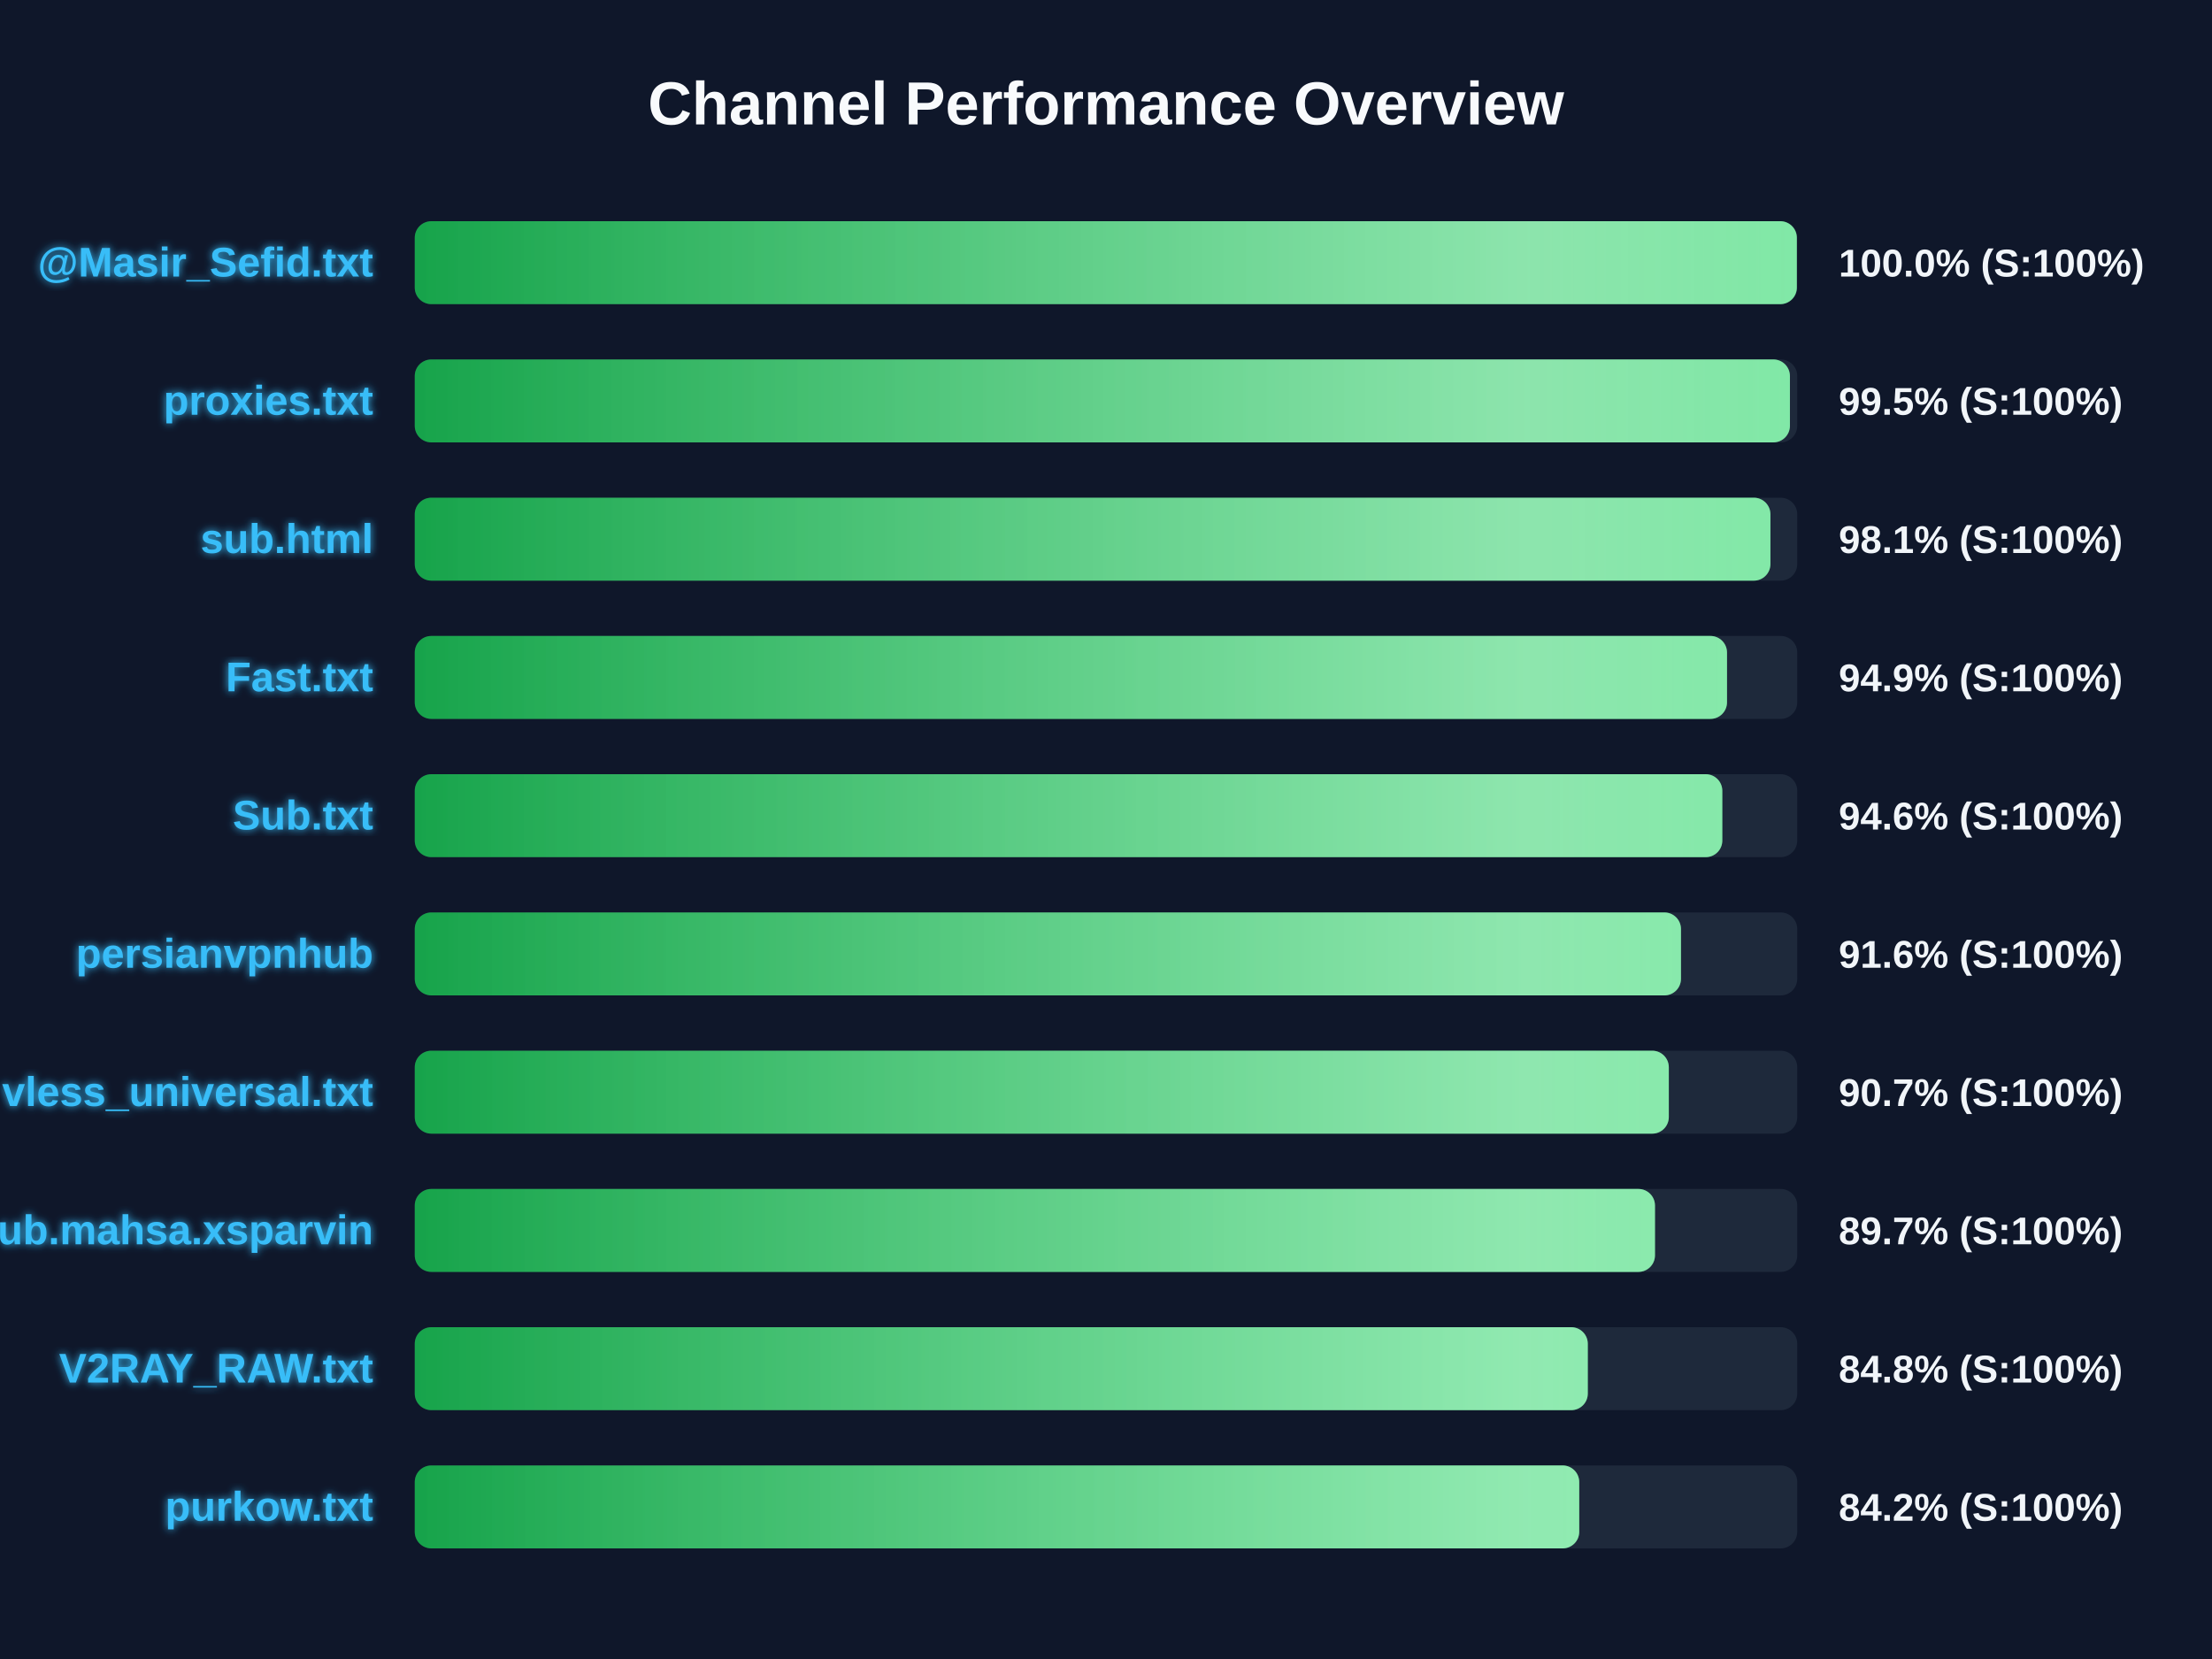
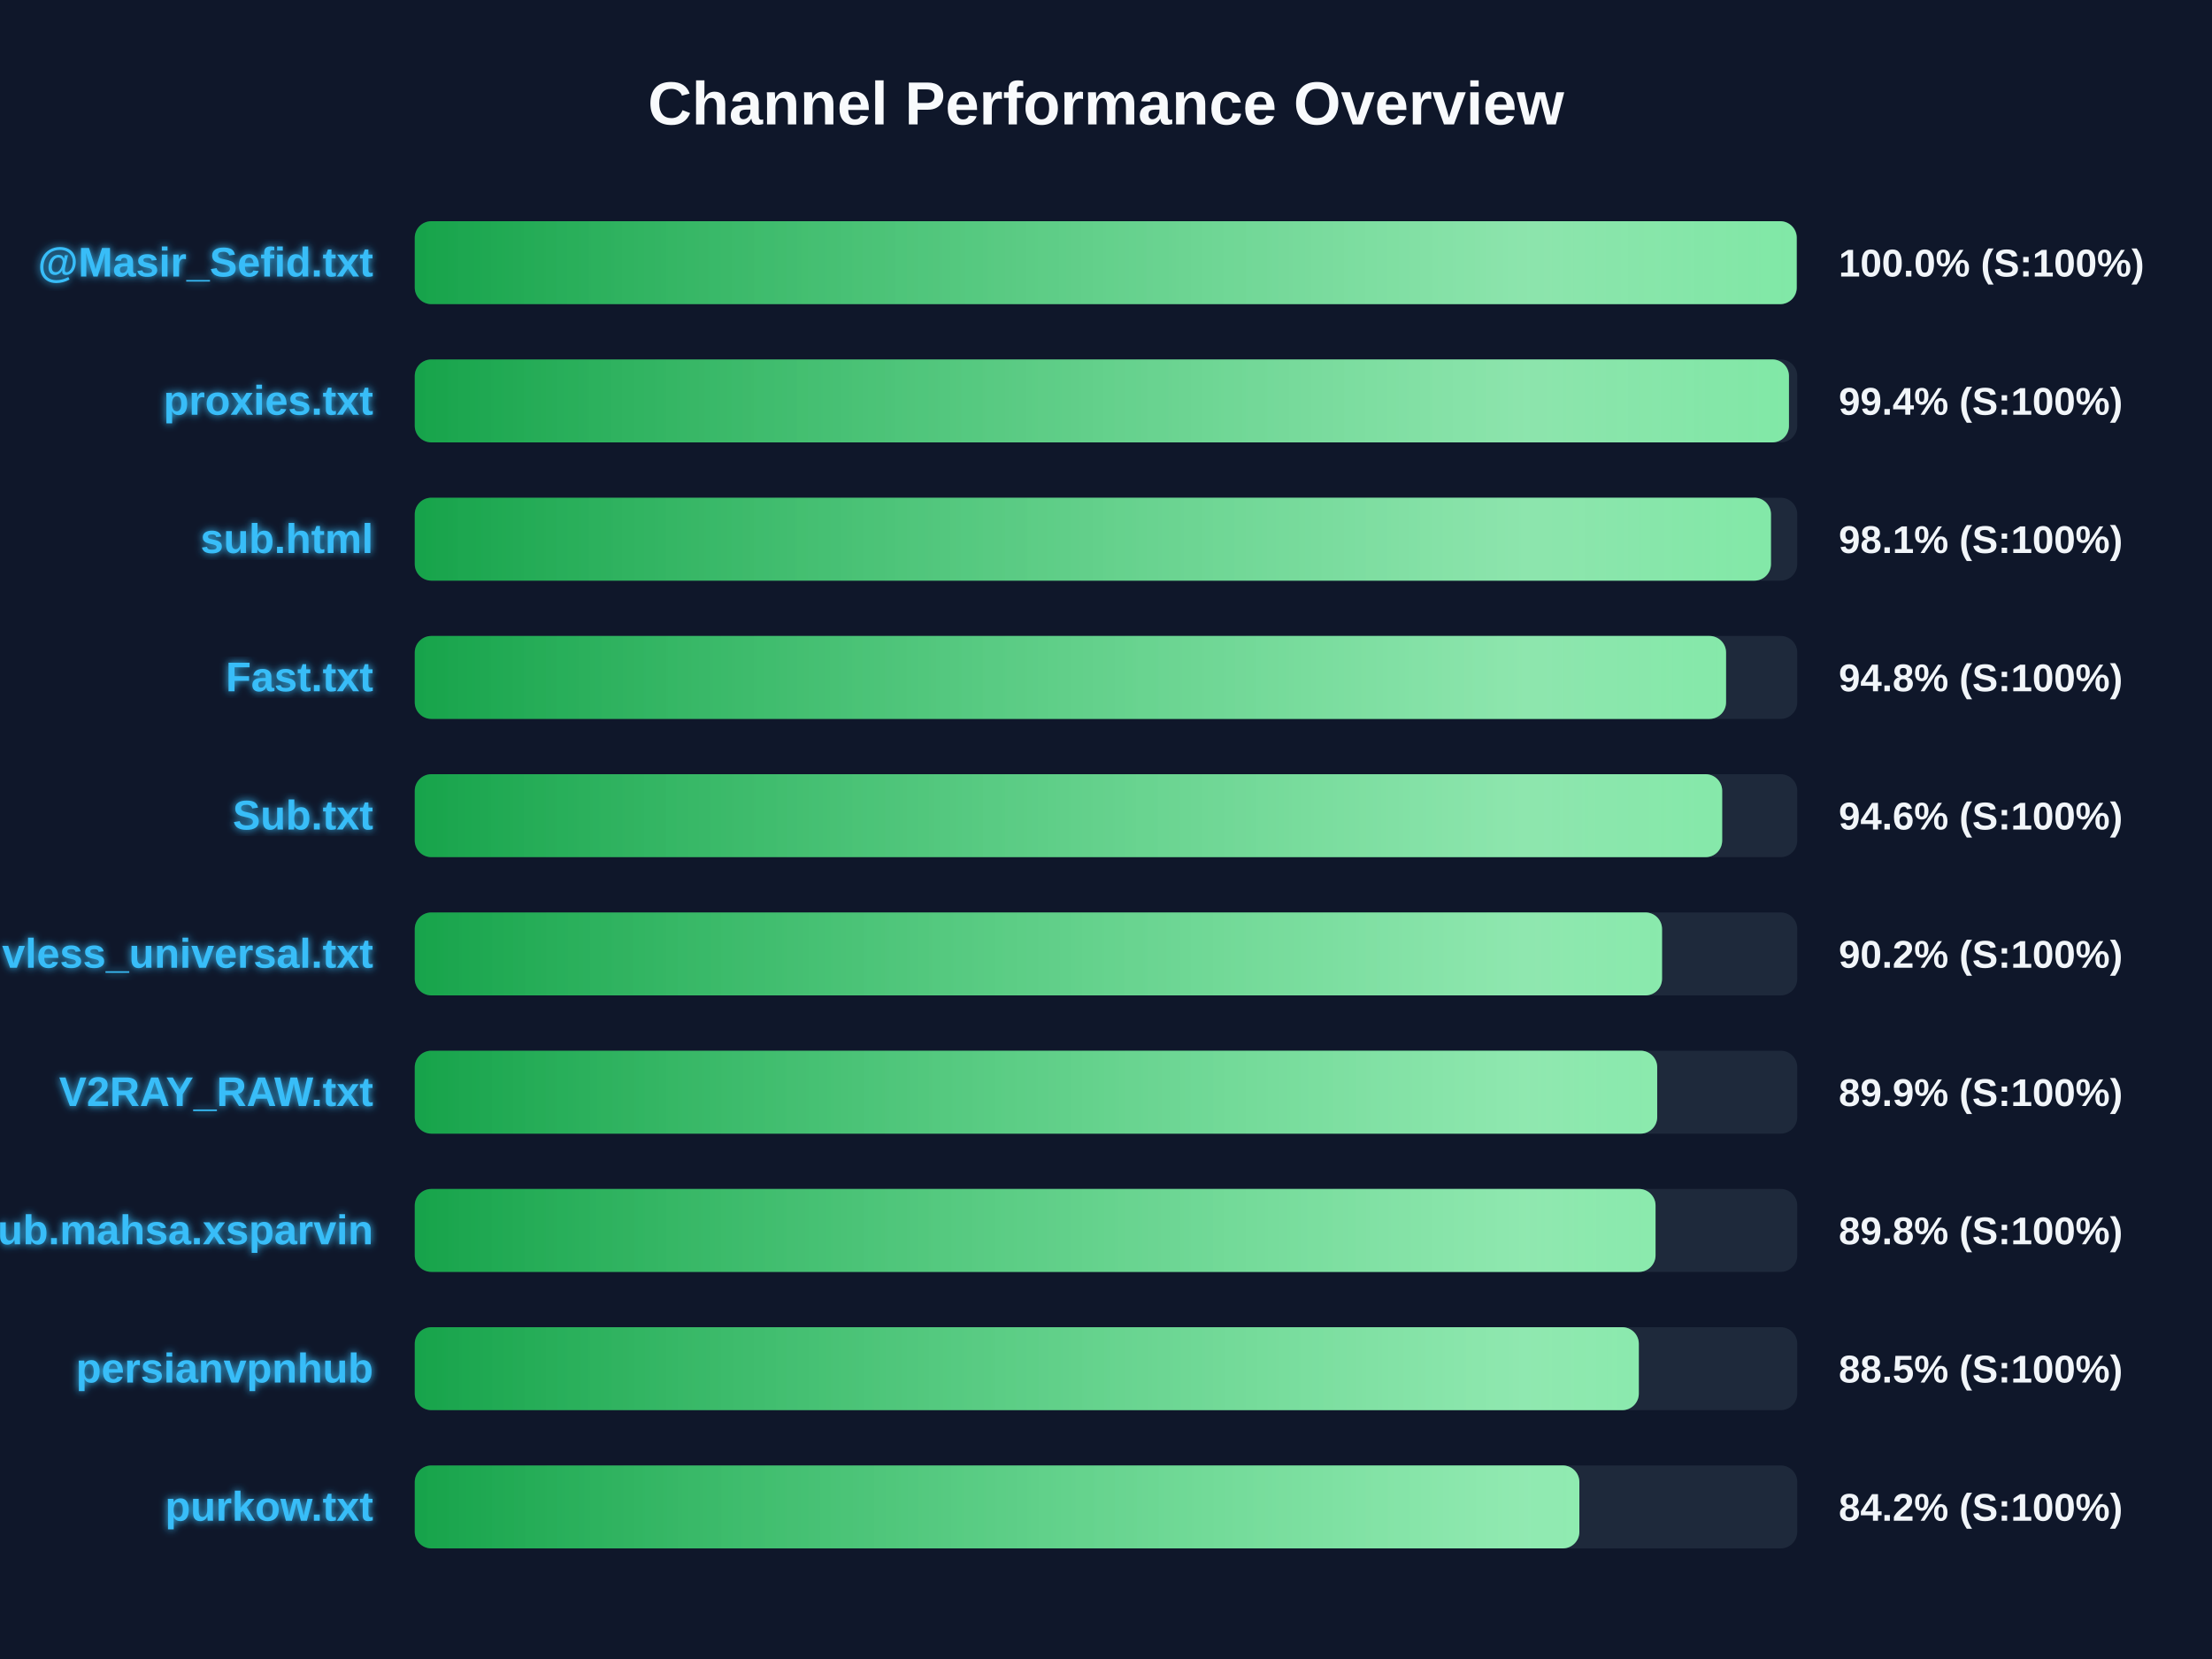
<svg xmlns="http://www.w3.org/2000/svg" width="800" height="600" version="1.1">
  <defs>
    <linearGradient id="grad-green" x1="0%" y1="0%" x2="100%" y2="0%">
      <stop offset="0%" stop-color="#16a34a" />
      <stop offset="100%" stop-color="#4ade80" />
    </linearGradient>
    <linearGradient id="grad-yellow" x1="0%" y1="0%" x2="100%" y2="0%">
      <stop offset="0%" stop-color="#ca8a04" />
      <stop offset="100%" stop-color="#fde047" />
    </linearGradient>
    <linearGradient id="grad-red" x1="0%" y1="0%" x2="100%" y2="0%">
      <stop offset="0%" stop-color="#dc2626" />
      <stop offset="100%" stop-color="#f87171" />
    </linearGradient>
    <linearGradient id="shimmer" x1="0%" y1="0%" x2="100%" y2="0%">
      <stop offset="0%" stop-color="rgba(255,255,255,0)" />
      <stop offset="50%" stop-color="rgba(255,255,255,0.4)" />
      <stop offset="100%" stop-color="rgba(255,255,255,0)" />
    </linearGradient>
    <filter id="glow" x="-20%" y="-20%" width="140%" height="140%">
      <feGaussianBlur stdDeviation="1.5" result="blur" />
      <feComposite in="SourceGraphic" in2="blur" operator="over" />
    </filter>
  </defs>
  <style>
        .bg-rect { fill: #0f172a; }
        .title { font: bold 22px 'Segoe UI', Arial, sans-serif; fill: #f8fafc; }
        .row { font: bold 15px 'Segoe UI', Arial, sans-serif; fill: #38bdf8; filter: url(#glow); }
        .score { font: bold 14px 'Segoe UI', Arial, sans-serif; fill: #f1f5f9; }
        @keyframes shimmer-anim {
            0% { transform: translateX(-100%); }
            100% { transform: translateX(200%); }
        }
        .shimmer-rect {
            animation: shimmer-anim 2.5s infinite linear;
        }
    </style>
  <rect width="100%" height="100%" class="bg-rect" />
  <text x="400" y="45" text-anchor="middle" class="title">Channel Performance Overview</text>
  <rect x="150" y="80" width="500" height="30" fill="#1e293b" rx="6" />
  <clipPath id="clip-0">
-     <rect x="150" y="80" width="499.85" height="30" rx="6" />
+     <rect x="150" y="80" width="499.8" height="30" rx="6" />
  </clipPath>
-   <rect x="150" y="80" width="499.85" height="30" fill="url(#grad-green)" rx="6" />
+   <rect x="150" y="80" width="499.8" height="30" fill="url(#grad-green)" rx="6" />
  <g clip-path="url(#clip-0)">
    <rect x="150" y="80" width="100%" height="30" fill="url(#shimmer)" class="shimmer-rect" />
  </g>
  <text x="135" y="100" text-anchor="end" class="row">@Masir_Sefid.txt</text>
  <text x="665" y="100" text-anchor="start" class="score">100.0% (S:100%)</text>
  <rect x="150" y="130" width="500" height="30" fill="#1e293b" rx="6" />
  <clipPath id="clip-1">
-     <rect x="150" y="130" width="497.35" height="30" rx="6" />
+     <rect x="150" y="130" width="497.0" height="30" rx="6" />
  </clipPath>
-   <rect x="150" y="130" width="497.35" height="30" fill="url(#grad-green)" rx="6" />
+   <rect x="150" y="130" width="497.0" height="30" fill="url(#grad-green)" rx="6" />
  <g clip-path="url(#clip-1)">
    <rect x="150" y="130" width="100%" height="30" fill="url(#shimmer)" class="shimmer-rect" />
  </g>
  <text x="135" y="150" text-anchor="end" class="row">proxies.txt</text>
-   <text x="665" y="150" text-anchor="start" class="score">99.5% (S:100%)</text>
+   <text x="665" y="150" text-anchor="start" class="score">99.4% (S:100%)</text>
  <rect x="150" y="180" width="500" height="30" fill="#1e293b" rx="6" />
  <clipPath id="clip-2">
-     <rect x="150" y="180" width="490.3" height="30" rx="6" />
+     <rect x="150" y="180" width="490.5" height="30" rx="6" />
  </clipPath>
-   <rect x="150" y="180" width="490.3" height="30" fill="url(#grad-green)" rx="6" />
+   <rect x="150" y="180" width="490.5" height="30" fill="url(#grad-green)" rx="6" />
  <g clip-path="url(#clip-2)">
    <rect x="150" y="180" width="100%" height="30" fill="url(#shimmer)" class="shimmer-rect" />
  </g>
  <text x="135" y="200" text-anchor="end" class="row">sub.html</text>
  <text x="665" y="200" text-anchor="start" class="score">98.1% (S:100%)</text>
  <rect x="150" y="230" width="500" height="30" fill="#1e293b" rx="6" />
  <clipPath id="clip-3">
-     <rect x="150" y="230" width="474.6" height="30" rx="6" />
+     <rect x="150" y="230" width="474.25" height="30" rx="6" />
  </clipPath>
-   <rect x="150" y="230" width="474.6" height="30" fill="url(#grad-green)" rx="6" />
+   <rect x="150" y="230" width="474.25" height="30" fill="url(#grad-green)" rx="6" />
  <g clip-path="url(#clip-3)">
    <rect x="150" y="230" width="100%" height="30" fill="url(#shimmer)" class="shimmer-rect" />
  </g>
  <text x="135" y="250" text-anchor="end" class="row">Fast.txt</text>
-   <text x="665" y="250" text-anchor="start" class="score">94.9% (S:100%)</text>
+   <text x="665" y="250" text-anchor="start" class="score">94.8% (S:100%)</text>
  <rect x="150" y="280" width="500" height="30" fill="#1e293b" rx="6" />
  <clipPath id="clip-4">
-     <rect x="150" y="280" width="472.9" height="30" rx="6" />
+     <rect x="150" y="280" width="472.85" height="30" rx="6" />
  </clipPath>
-   <rect x="150" y="280" width="472.9" height="30" fill="url(#grad-green)" rx="6" />
+   <rect x="150" y="280" width="472.85" height="30" fill="url(#grad-green)" rx="6" />
  <g clip-path="url(#clip-4)">
    <rect x="150" y="280" width="100%" height="30" fill="url(#shimmer)" class="shimmer-rect" />
  </g>
  <text x="135" y="300" text-anchor="end" class="row">Sub.txt</text>
  <text x="665" y="300" text-anchor="start" class="score">94.6% (S:100%)</text>
  <rect x="150" y="330" width="500" height="30" fill="#1e293b" rx="6" />
  <clipPath id="clip-5">
-     <rect x="150" y="330" width="457.95" height="30" rx="6" />
+     <rect x="150" y="330" width="451.1" height="30" rx="6" />
  </clipPath>
-   <rect x="150" y="330" width="457.95" height="30" fill="url(#grad-green)" rx="6" />
+   <rect x="150" y="330" width="451.1" height="30" fill="url(#grad-green)" rx="6" />
  <g clip-path="url(#clip-5)">
    <rect x="150" y="330" width="100%" height="30" fill="url(#shimmer)" class="shimmer-rect" />
  </g>
-   <text x="135" y="350" text-anchor="end" class="row">persianvpnhub</text>
-   <text x="665" y="350" text-anchor="start" class="score">91.6% (S:100%)</text>
+   <text x="135" y="350" text-anchor="end" class="row">vless_universal.txt</text>
+   <text x="665" y="350" text-anchor="start" class="score">90.2% (S:100%)</text>
  <rect x="150" y="380" width="500" height="30" fill="#1e293b" rx="6" />
  <clipPath id="clip-6">
-     <rect x="150" y="380" width="453.55" height="30" rx="6" />
+     <rect x="150" y="380" width="449.35" height="30" rx="6" />
  </clipPath>
-   <rect x="150" y="380" width="453.55" height="30" fill="url(#grad-green)" rx="6" />
+   <rect x="150" y="380" width="449.35" height="30" fill="url(#grad-green)" rx="6" />
  <g clip-path="url(#clip-6)">
    <rect x="150" y="380" width="100%" height="30" fill="url(#shimmer)" class="shimmer-rect" />
  </g>
-   <text x="135" y="400" text-anchor="end" class="row">vless_universal.txt</text>
-   <text x="665" y="400" text-anchor="start" class="score">90.7% (S:100%)</text>
+   <text x="135" y="400" text-anchor="end" class="row">V2RAY_RAW.txt</text>
+   <text x="665" y="400" text-anchor="start" class="score">89.9% (S:100%)</text>
  <rect x="150" y="430" width="500" height="30" fill="#1e293b" rx="6" />
  <clipPath id="clip-7">
-     <rect x="150" y="430" width="448.55" height="30" rx="6" />
+     <rect x="150" y="430" width="448.75" height="30" rx="6" />
  </clipPath>
-   <rect x="150" y="430" width="448.55" height="30" fill="url(#grad-green)" rx="6" />
+   <rect x="150" y="430" width="448.75" height="30" fill="url(#grad-green)" rx="6" />
  <g clip-path="url(#clip-7)">
    <rect x="150" y="430" width="100%" height="30" fill="url(#shimmer)" class="shimmer-rect" />
  </g>
  <text x="135" y="450" text-anchor="end" class="row">Sub.mahsa.xsparvin</text>
-   <text x="665" y="450" text-anchor="start" class="score">89.7% (S:100%)</text>
+   <text x="665" y="450" text-anchor="start" class="score">89.8% (S:100%)</text>
  <rect x="150" y="480" width="500" height="30" fill="#1e293b" rx="6" />
  <clipPath id="clip-8">
-     <rect x="150" y="480" width="424.25" height="30" rx="6" />
+     <rect x="150" y="480" width="442.7" height="30" rx="6" />
  </clipPath>
-   <rect x="150" y="480" width="424.25" height="30" fill="url(#grad-green)" rx="6" />
+   <rect x="150" y="480" width="442.7" height="30" fill="url(#grad-green)" rx="6" />
  <g clip-path="url(#clip-8)">
    <rect x="150" y="480" width="100%" height="30" fill="url(#shimmer)" class="shimmer-rect" />
  </g>
-   <text x="135" y="500" text-anchor="end" class="row">V2RAY_RAW.txt</text>
-   <text x="665" y="500" text-anchor="start" class="score">84.8% (S:100%)</text>
+   <text x="135" y="500" text-anchor="end" class="row">persianvpnhub</text>
+   <text x="665" y="500" text-anchor="start" class="score">88.5% (S:100%)</text>
  <rect x="150" y="530" width="500" height="30" fill="#1e293b" rx="6" />
  <clipPath id="clip-9">
-     <rect x="150" y="530" width="421.15" height="30" rx="6" />
+     <rect x="150" y="530" width="421.2" height="30" rx="6" />
  </clipPath>
-   <rect x="150" y="530" width="421.15" height="30" fill="url(#grad-green)" rx="6" />
+   <rect x="150" y="530" width="421.2" height="30" fill="url(#grad-green)" rx="6" />
  <g clip-path="url(#clip-9)">
    <rect x="150" y="530" width="100%" height="30" fill="url(#shimmer)" class="shimmer-rect" />
  </g>
  <text x="135" y="550" text-anchor="end" class="row">purkow.txt</text>
  <text x="665" y="550" text-anchor="start" class="score">84.2% (S:100%)</text>
</svg>
